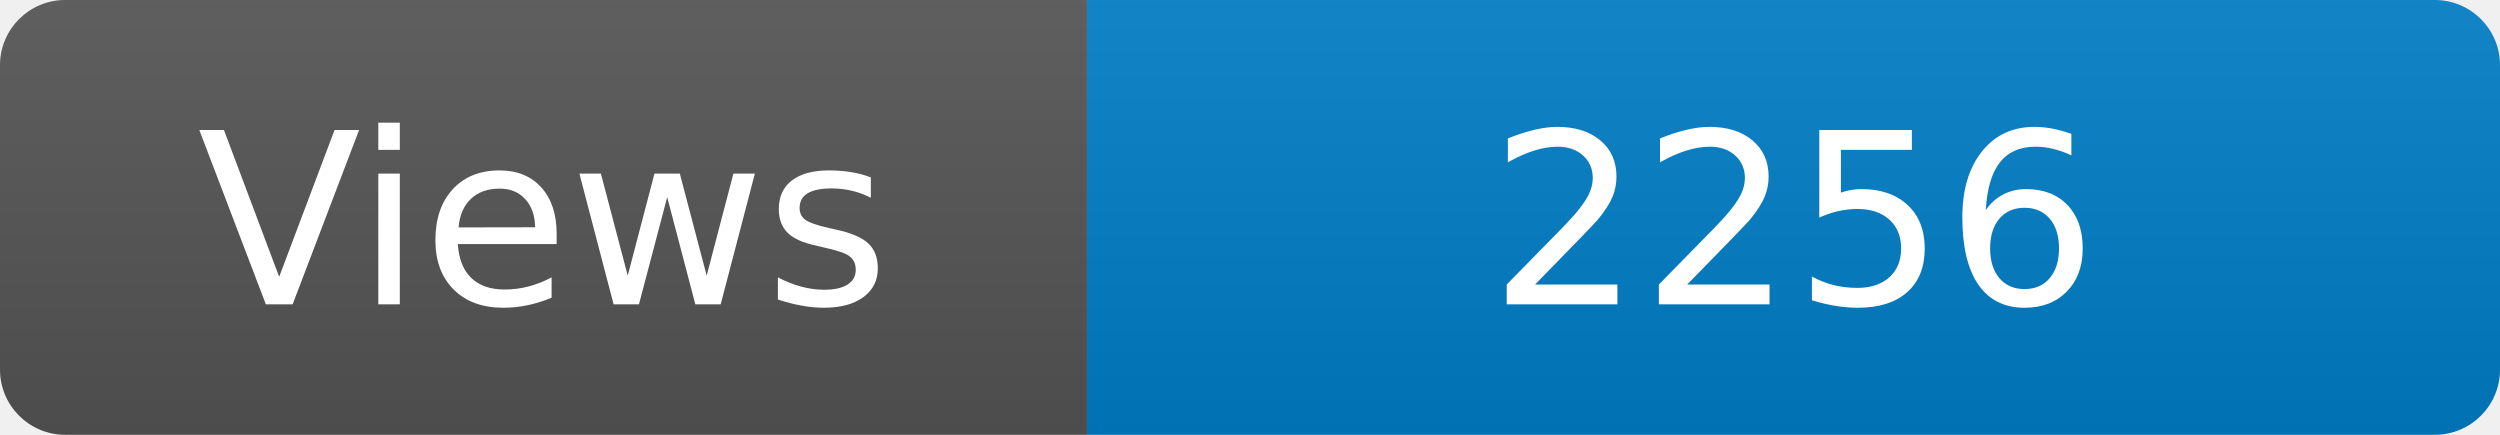
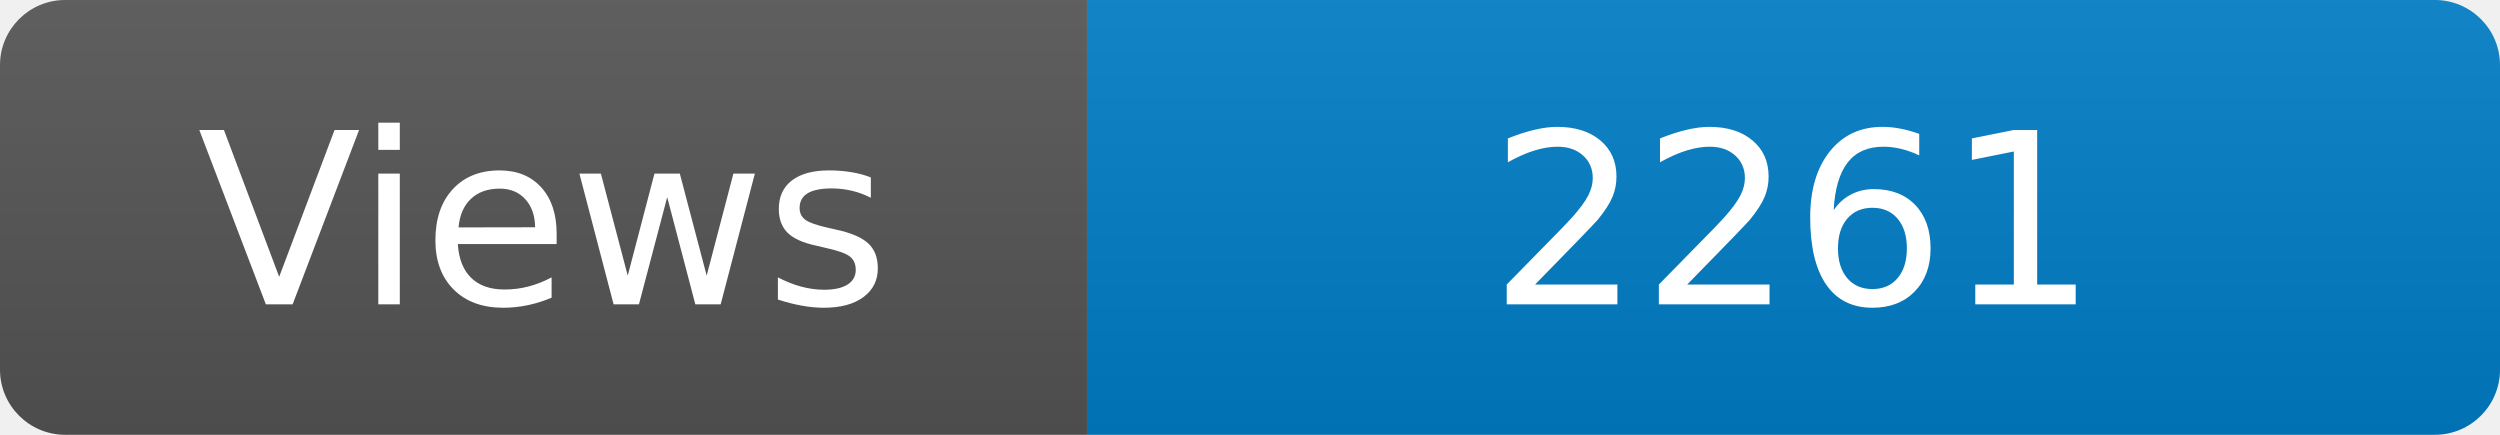
<svg xmlns="http://www.w3.org/2000/svg" width="115" height="20" role="img" aria-label="Maintained?: yes">
  <linearGradient id="s" x2="0" y2="100%">
    <stop offset="0" stop-color="#bbb" stop-opacity=".1" />
    <stop offset="1" stop-opacity=".1" />
  </linearGradient>
  <clipPath id="r">
    <rect width="115" height="20" rx="3" fill="#fff" />
  </clipPath>
  <g clip-path="url(#r)">
    <rect width="50" height="20" fill="#555" />
    <rect x="50" width="160" height="20" fill="#007ec6" />
    <rect width="115" height="20" fill="url(#s)" />
  </g>
  <g fill="#fff" text-anchor="middle" font-family="Verdana,Geneva,DejaVu Sans,sans-serif" font-size="110">
    <text x="250" y="140" transform="scale(.1)" fill="#fff">Views</text>
-     <text x="825" y="140" transform="scale(.1)" fill="#fff">2256</text>
+     <text x="825" y="140" transform="scale(.1)" fill="#fff">2261</text>
  </g>
</svg>
